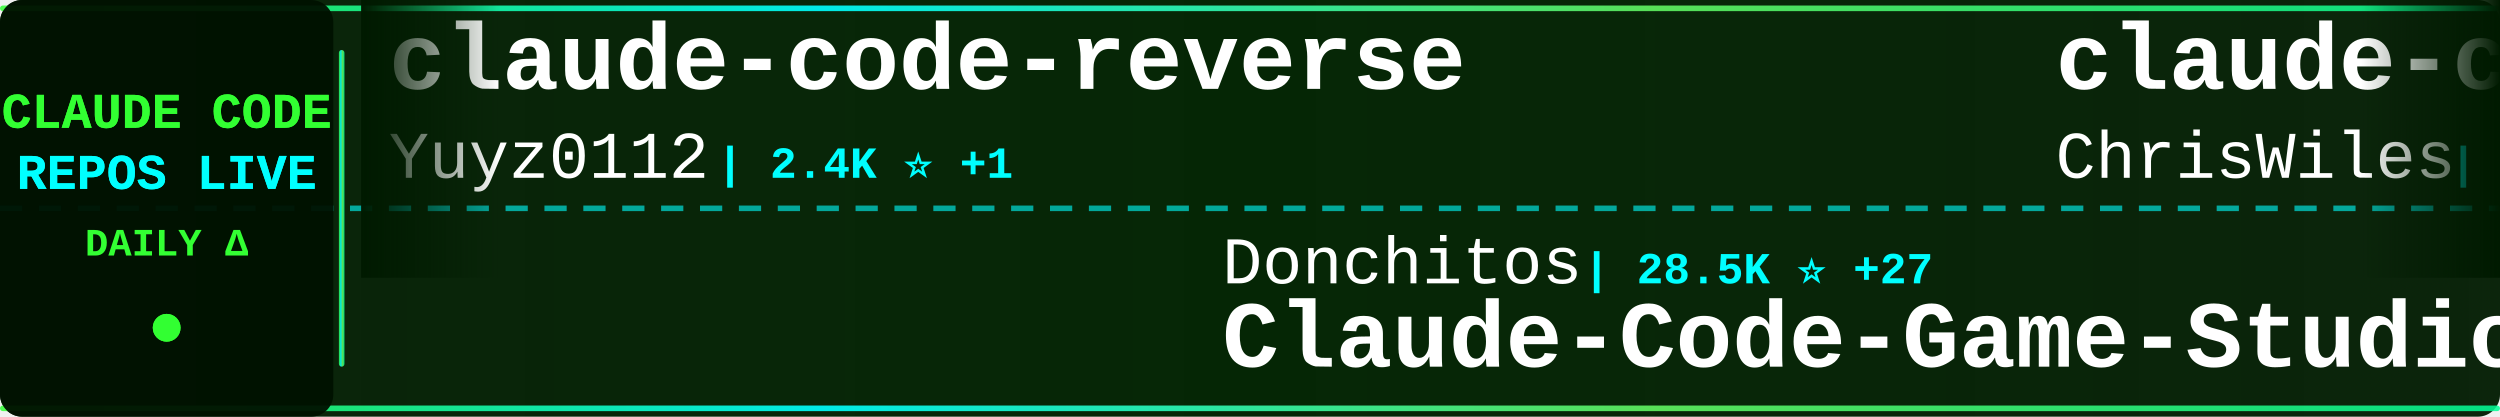
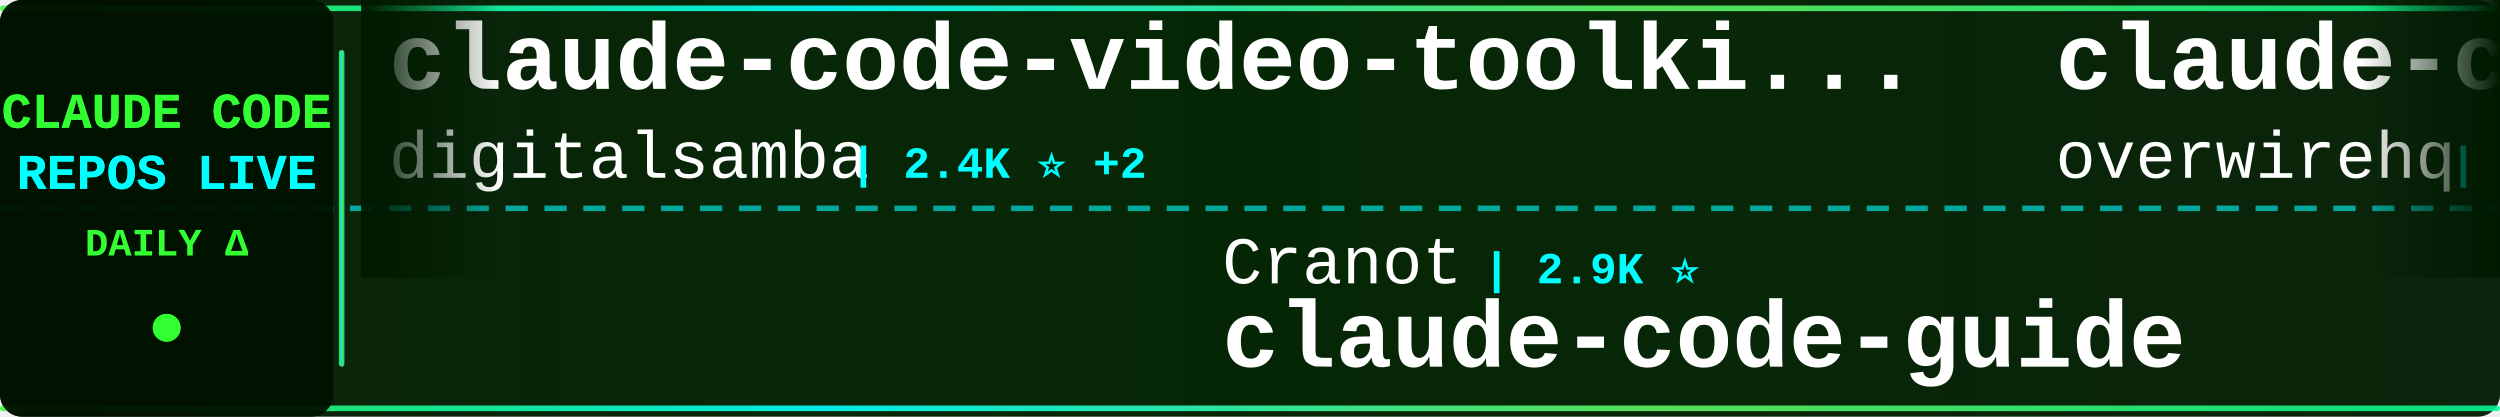
<svg xmlns="http://www.w3.org/2000/svg" width="900" height="150">
  <defs>
    <linearGradient id="tickerBg" x1="0%" y1="0%" x2="100%" y2="0%">
      <stop offset="0%" style="stop-color:#001a00;stop-opacity:0.95" />
      <stop offset="50%" style="stop-color:#002200;stop-opacity:0.98" />
      <stop offset="100%" style="stop-color:#001a00;stop-opacity:0.95" />
    </linearGradient>
    <linearGradient id="borderGrad" x1="0%" y1="0%" x2="100%" y2="0%">
      <stop offset="0%" style="stop-color:#33ff33;stop-opacity:0.85">
        <animate attributeName="stop-opacity" values="0.85;1;0.85" dur="2s" repeatCount="indefinite" />
      </stop>
      <stop offset="33%" style="stop-color:#00ffff;stop-opacity:0.9">
        <animate attributeName="stop-opacity" values="0.9;1;0.9" dur="2.2s" repeatCount="indefinite" />
      </stop>
      <stop offset="66%" style="stop-color:#66ff66;stop-opacity:0.85">
        <animate attributeName="stop-opacity" values="0.85;1;0.85" dur="1.8s" repeatCount="indefinite" />
      </stop>
      <stop offset="100%" style="stop-color:#00ff99;stop-opacity:0.85">
        <animate attributeName="stop-opacity" values="0.85;1;0.85" dur="2s" repeatCount="indefinite" />
      </stop>
    </linearGradient>
    <filter id="textGlow">
      <feGaussianBlur stdDeviation="0.1" result="coloredBlur" />
      <feMerge>
        <feMergeNode in="coloredBlur" />
        <feMergeNode in="SourceGraphic" />
      </feMerge>
    </filter>
    <filter id="metricGlow">
      <feGaussianBlur stdDeviation="0.2" result="coloredBlur" />
      <feMerge>
        <feMergeNode in="coloredBlur" />
        <feMergeNode in="SourceGraphic" />
      </feMerge>
    </filter>
    <linearGradient id="leftFade" x1="0%" y1="0%" x2="100%" y2="0%">
      <stop offset="0%" style="stop-color:#001a00;stop-opacity:1" />
      <stop offset="100%" style="stop-color:#001a00;stop-opacity:0" />
    </linearGradient>
    <linearGradient id="rightFade" x1="0%" y1="0%" x2="100%" y2="0%">
      <stop offset="0%" style="stop-color:#001a00;stop-opacity:0" />
      <stop offset="100%" style="stop-color:#001a00;stop-opacity:1" />
    </linearGradient>
  </defs>
  <rect width="900" height="150" fill="url(#tickerBg)" rx="8" />
  <rect x="0" y="2" width="900" height="2" fill="url(#borderGrad)" rx="1" />
  <rect x="0" y="146" width="900" height="2" fill="url(#borderGrad)" rx="1" />
  <line x1="0" y1="75" x2="900" y2="75" stroke="#00ffff" stroke-width="2" stroke-dasharray="8 6" opacity="0.6" />
  <rect x="0" y="0" width="120" height="150" fill="#001100" opacity="0.95" rx="8" />
  <text x="60" y="46" font-family="'Courier New', monospace" font-size="18" font-weight="bold" fill="#33ff33" text-anchor="middle" filter="url(#textGlow)">
    CLAUDE CODE
  </text>
  <text x="60" y="68" font-family="'Courier New', monospace" font-size="18" font-weight="bold" fill="#00ffff" text-anchor="middle" filter="url(#textGlow)">
    REPOS LIVE
  </text>
  <text x="60" y="92" font-family="'Courier New', monospace" font-size="14" font-weight="bold" fill="#33ff33" text-anchor="middle">
    DAILY Δ
  </text>
  <circle cx="60" cy="118" r="5" fill="#33ff33" filter="url(#metricGlow)">
    <animate attributeName="r" values="4;6;4" dur="1.5s" repeatCount="indefinite" />
    <animate attributeName="opacity" values="0.6;1;0.6" dur="1.5s" repeatCount="indefinite" />
  </circle>
  <rect x="122" y="18" width="2" height="114" fill="url(#borderGrad)" rx="1" />
  <clipPath id="tickerClip">
    <rect x="130" y="0" width="770" height="150" />
  </clipPath>
  <g clip-path="url(#tickerClip)">
    <g id="tickerItems">
      <animateTransform attributeName="transform" attributeType="XML" type="translate" from="0 0" to="-3000 0" dur="54s" repeatCount="indefinite" />
      <g transform="translate(0, 0)">
-         <text x="140" y="32" font-family="'Courier New', monospace" font-size="34" font-weight="bold" fill="#ffffff">claude-code-reverse</text>
-         <text x="140" y="64" font-family="'Courier New', monospace" font-size="24" font-weight="normal" fill="#ffffff" opacity="1.0">Yuyz0112</text>
-         <text x="258" y="64" font-family="'Courier New', monospace" font-size="16" font-weight="bold" fill="#00ffff"> | 2.4K ⭐ +1</text>
+         <text x="140" y="32" font-family="'Courier New', monospace" font-size="34" font-weight="bold" fill="#ffffff">claude-code-video-toolki...</text>
+         <text x="140" y="64" font-family="'Courier New', monospace" font-size="24" font-weight="normal" fill="#ffffff" opacity="1.0">digitalsamba</text>
+         <text x="306" y="64" font-family="'Courier New', monospace" font-size="16" font-weight="bold" fill="#00ffff"> | 2.4K ⭐ +2</text>
      </g>
      <g transform="translate(300, 0)">
-         <text x="140" y="102" font-family="'Courier New', monospace" font-size="24" font-weight="normal" fill="#ffffff" opacity="1.0">Donchitos</text>
-         <text x="270" y="102" font-family="'Courier New', monospace" font-size="16" font-weight="bold" fill="#00ffff"> | 28.5K ⭐ +27</text>
-         <text x="140" y="132" font-family="'Courier New', monospace" font-size="34" font-weight="bold" fill="#ffffff">Claude-Code-Game-Studios</text>
+         <text x="140" y="102" font-family="'Courier New', monospace" font-size="24" font-weight="normal" fill="#ffffff" opacity="1.0">Cranot</text>
+         <text x="234" y="102" font-family="'Courier New', monospace" font-size="16" font-weight="bold" fill="#00ffff"> | 2.9K ⭐</text>
+         <text x="140" y="132" font-family="'Courier New', monospace" font-size="34" font-weight="bold" fill="#ffffff">claude-code-guide</text>
      </g>
      <g transform="translate(600, 0)">
-         <text x="140" y="32" font-family="'Courier New', monospace" font-size="34" font-weight="bold" fill="#ffffff">claude-code-showcase</text>
-         <text x="140" y="64" font-family="'Courier New', monospace" font-size="24" font-weight="normal" fill="#ffffff" opacity="1.0">ChrisWiles</text>
-         <text x="282" y="64" font-family="'Courier New', monospace" font-size="16" font-weight="bold" fill="#00ffff"> | 6.1K ⭐</text>
+         <text x="140" y="32" font-family="'Courier New', monospace" font-size="34" font-weight="bold" fill="#ffffff">claude-code-telegram</text>
+         <text x="140" y="64" font-family="'Courier New', monospace" font-size="24" font-weight="normal" fill="#ffffff" opacity="1.0">overwirehq</text>
+         <text x="282" y="64" font-family="'Courier New', monospace" font-size="16" font-weight="bold" fill="#00ffff"> | 2.8K ⭐ -1</text>
      </g>
      <g transform="translate(900, 0)">
-         <text x="140" y="102" font-family="'Courier New', monospace" font-size="24" font-weight="normal" fill="#ffffff" opacity="1.0">daymade</text>
-         <text x="246" y="102" font-family="'Courier New', monospace" font-size="16" font-weight="bold" fill="#00ffff"> | 1.5K ⭐</text>
-         <text x="140" y="132" font-family="'Courier New', monospace" font-size="34" font-weight="bold" fill="#ffffff">claude-code-skills</text>
+         <text x="140" y="102" font-family="'Courier New', monospace" font-size="24" font-weight="normal" fill="#ffffff" opacity="1.0">KPR111</text>
+         <text x="234" y="102" font-family="'Courier New', monospace" font-size="16" font-weight="bold" fill="#00ffff"> | 18 ⭐</text>
+         <text x="140" y="132" font-family="'Courier New', monospace" font-size="34" font-weight="bold" fill="#ffffff">Claude-Code</text>
      </g>
      <g transform="translate(1200, 0)">
-         <text x="140" y="32" font-family="'Courier New', monospace" font-size="34" font-weight="bold" fill="#ffffff">claude-code-engineering</text>
-         <text x="140" y="64" font-family="'Courier New', monospace" font-size="24" font-weight="normal" fill="#ffffff" opacity="1.0">huangjia2019</text>
-         <text x="306" y="64" font-family="'Courier New', monospace" font-size="16" font-weight="bold" fill="#00ffff"> | 1.1K ⭐</text>
+         <text x="140" y="32" font-family="'Courier New', monospace" font-size="34" font-weight="bold" fill="#ffffff">claude-code-system-promp...</text>
+         <text x="140" y="64" font-family="'Courier New', monospace" font-size="24" font-weight="normal" fill="#ffffff" opacity="1.0">Piebald-AI</text>
+         <text x="282" y="64" font-family="'Courier New', monospace" font-size="16" font-weight="bold" fill="#00ffff"> | 13.0K ⭐ +1</text>
      </g>
      <g transform="translate(1500, 0)">
-         <text x="140" y="102" font-family="'Courier New', monospace" font-size="24" font-weight="normal" fill="#ffffff" opacity="1.0">Pimzino</text>
-         <text x="246" y="102" font-family="'Courier New', monospace" font-size="16" font-weight="bold" fill="#00ffff"> | 3.9K ⭐ +1</text>
-         <text x="140" y="132" font-family="'Courier New', monospace" font-size="34" font-weight="bold" fill="#ffffff">claude-code-spec-workflo...</text>
+         <text x="140" y="102" font-family="'Courier New', monospace" font-size="24" font-weight="normal" fill="#ffffff" opacity="1.0">davila7</text>
+         <text x="246" y="102" font-family="'Courier New', monospace" font-size="16" font-weight="bold" fill="#00ffff"> | 33.0K ⭐ +3</text>
+         <text x="140" y="132" font-family="'Courier New', monospace" font-size="34" font-weight="bold" fill="#ffffff">claude-code-templates</text>
      </g>
      <g transform="translate(1800, 0)">
-         <text x="140" y="32" font-family="'Courier New', monospace" font-size="34" font-weight="bold" fill="#ffffff">ClaudeCode</text>
-         <text x="140" y="64" font-family="'Courier New', monospace" font-size="24" font-weight="normal" fill="#ffffff" opacity="1.0">guanshan</text>
-         <text x="258" y="64" font-family="'Courier New', monospace" font-size="16" font-weight="bold" fill="#00ffff"> | 61 ⭐</text>
+         <text x="140" y="32" font-family="'Courier New', monospace" font-size="34" font-weight="bold" fill="#ffffff">free-claude-code</text>
+         <text x="140" y="64" font-family="'Courier New', monospace" font-size="24" font-weight="normal" fill="#ffffff" opacity="1.0">Alishahryar1</text>
+         <text x="306" y="64" font-family="'Courier New', monospace" font-size="16" font-weight="bold" fill="#00ffff"> | 64.7K ⭐ +26</text>
      </g>
      <g transform="translate(2100, 0)">
-         <text x="140" y="102" font-family="'Courier New', monospace" font-size="24" font-weight="normal" fill="#ffffff" opacity="1.0">ccplugins</text>
-         <text x="270" y="102" font-family="'Courier New', monospace" font-size="16" font-weight="bold" fill="#00ffff"> | 990 ⭐</text>
-         <text x="140" y="132" font-family="'Courier New', monospace" font-size="34" font-weight="bold" fill="#ffffff">awesome-claude-code-plug...</text>
+         <text x="140" y="102" font-family="'Courier New', monospace" font-size="24" font-weight="normal" fill="#ffffff" opacity="1.0">anthropics</text>
+         <text x="282" y="102" font-family="'Courier New', monospace" font-size="16" font-weight="bold" fill="#00ffff"> | 6.6K ⭐ +4</text>
+         <text x="140" y="132" font-family="'Courier New', monospace" font-size="34" font-weight="bold" fill="#ffffff">claude-code-security-rev...</text>
      </g>
      <g transform="translate(2400, 0)">
-         <text x="140" y="32" font-family="'Courier New', monospace" font-size="34" font-weight="bold" fill="#ffffff">ralph-claude-code</text>
-         <text x="140" y="64" font-family="'Courier New', monospace" font-size="24" font-weight="normal" fill="#ffffff" opacity="1.0">frankbria</text>
-         <text x="270" y="64" font-family="'Courier New', monospace" font-size="16" font-weight="bold" fill="#00ffff"> | 9.7K ⭐</text>
+         <text x="140" y="32" font-family="'Courier New', monospace" font-size="34" font-weight="bold" fill="#ffffff">ClaudeCodeAgents</text>
+         <text x="140" y="64" font-family="'Courier New', monospace" font-size="24" font-weight="normal" fill="#ffffff" opacity="1.0">darcyegb</text>
+         <text x="258" y="64" font-family="'Courier New', monospace" font-size="16" font-weight="bold" fill="#00ffff"> | 779 ⭐</text>
      </g>
      <g transform="translate(2700, 0)">
-         <text x="140" y="102" font-family="'Courier New', monospace" font-size="24" font-weight="normal" fill="#ffffff" opacity="1.0">pedrohcgs</text>
-         <text x="270" y="102" font-family="'Courier New', monospace" font-size="16" font-weight="bold" fill="#00ffff"> | 1.7K ⭐</text>
-         <text x="140" y="132" font-family="'Courier New', monospace" font-size="34" font-weight="bold" fill="#ffffff">claude-code-my-workflow</text>
+         <text x="140" y="102" font-family="'Courier New', monospace" font-size="24" font-weight="normal" fill="#ffffff" opacity="1.0">VoltAgent</text>
+         <text x="270" y="102" font-family="'Courier New', monospace" font-size="16" font-weight="bold" fill="#00ffff"> | 26.2K ⭐ +2</text>
+         <text x="140" y="132" font-family="'Courier New', monospace" font-size="34" font-weight="bold" fill="#ffffff">awesome-claude-code-suba...</text>
      </g>
      <g transform="translate(3000, 0)">
-         <text x="140" y="32" font-family="'Courier New', monospace" font-size="34" font-weight="bold" fill="#ffffff">claude-code-reverse</text>
-         <text x="140" y="64" font-family="'Courier New', monospace" font-size="24" font-weight="normal" fill="#ffffff" opacity="1.0">Yuyz0112</text>
-         <text x="258" y="64" font-family="'Courier New', monospace" font-size="16" font-weight="bold" fill="#00ffff"> | 2.4K ⭐ +1</text>
+         <text x="140" y="32" font-family="'Courier New', monospace" font-size="34" font-weight="bold" fill="#ffffff">claude-code-video-toolki...</text>
+         <text x="140" y="64" font-family="'Courier New', monospace" font-size="24" font-weight="normal" fill="#ffffff" opacity="1.0">digitalsamba</text>
+         <text x="306" y="64" font-family="'Courier New', monospace" font-size="16" font-weight="bold" fill="#00ffff"> | 2.4K ⭐ +2</text>
      </g>
      <g transform="translate(3300, 0)">
-         <text x="140" y="102" font-family="'Courier New', monospace" font-size="24" font-weight="normal" fill="#ffffff" opacity="1.0">Donchitos</text>
-         <text x="270" y="102" font-family="'Courier New', monospace" font-size="16" font-weight="bold" fill="#00ffff"> | 28.5K ⭐ +27</text>
-         <text x="140" y="132" font-family="'Courier New', monospace" font-size="34" font-weight="bold" fill="#ffffff">Claude-Code-Game-Studios</text>
+         <text x="140" y="102" font-family="'Courier New', monospace" font-size="24" font-weight="normal" fill="#ffffff" opacity="1.0">Cranot</text>
+         <text x="234" y="102" font-family="'Courier New', monospace" font-size="16" font-weight="bold" fill="#00ffff"> | 2.9K ⭐</text>
+         <text x="140" y="132" font-family="'Courier New', monospace" font-size="34" font-weight="bold" fill="#ffffff">claude-code-guide</text>
      </g>
      <g transform="translate(3600, 0)">
-         <text x="140" y="32" font-family="'Courier New', monospace" font-size="34" font-weight="bold" fill="#ffffff">claude-code-showcase</text>
-         <text x="140" y="64" font-family="'Courier New', monospace" font-size="24" font-weight="normal" fill="#ffffff" opacity="1.0">ChrisWiles</text>
-         <text x="282" y="64" font-family="'Courier New', monospace" font-size="16" font-weight="bold" fill="#00ffff"> | 6.1K ⭐</text>
+         <text x="140" y="32" font-family="'Courier New', monospace" font-size="34" font-weight="bold" fill="#ffffff">claude-code-telegram</text>
+         <text x="140" y="64" font-family="'Courier New', monospace" font-size="24" font-weight="normal" fill="#ffffff" opacity="1.0">overwirehq</text>
+         <text x="282" y="64" font-family="'Courier New', monospace" font-size="16" font-weight="bold" fill="#00ffff"> | 2.8K ⭐ -1</text>
      </g>
      <g transform="translate(3900, 0)">
-         <text x="140" y="102" font-family="'Courier New', monospace" font-size="24" font-weight="normal" fill="#ffffff" opacity="1.0">daymade</text>
-         <text x="246" y="102" font-family="'Courier New', monospace" font-size="16" font-weight="bold" fill="#00ffff"> | 1.5K ⭐</text>
-         <text x="140" y="132" font-family="'Courier New', monospace" font-size="34" font-weight="bold" fill="#ffffff">claude-code-skills</text>
+         <text x="140" y="102" font-family="'Courier New', monospace" font-size="24" font-weight="normal" fill="#ffffff" opacity="1.0">KPR111</text>
+         <text x="234" y="102" font-family="'Courier New', monospace" font-size="16" font-weight="bold" fill="#00ffff"> | 18 ⭐</text>
+         <text x="140" y="132" font-family="'Courier New', monospace" font-size="34" font-weight="bold" fill="#ffffff">Claude-Code</text>
      </g>
    </g>
  </g>
  <rect x="130" y="0" width="50" height="100" fill="url(#leftFade)" />
  <rect x="850" y="0" width="50" height="100" fill="url(#rightFade)" />
</svg>
